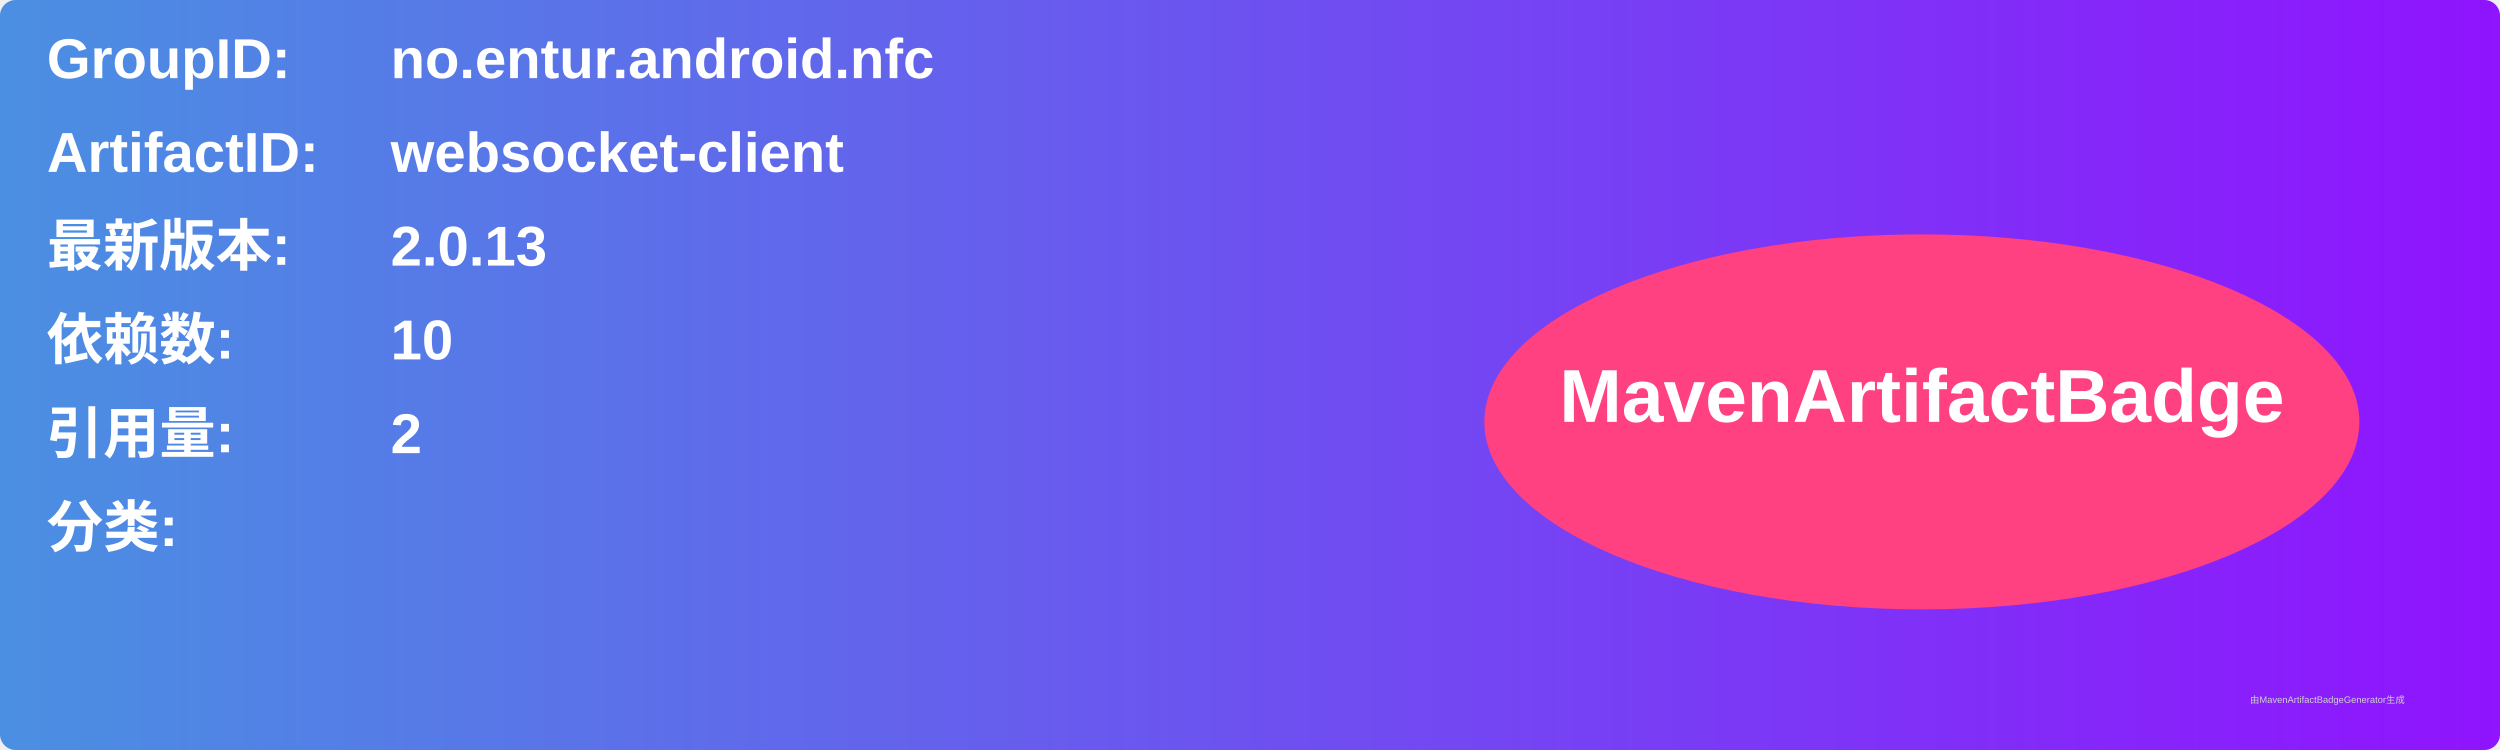
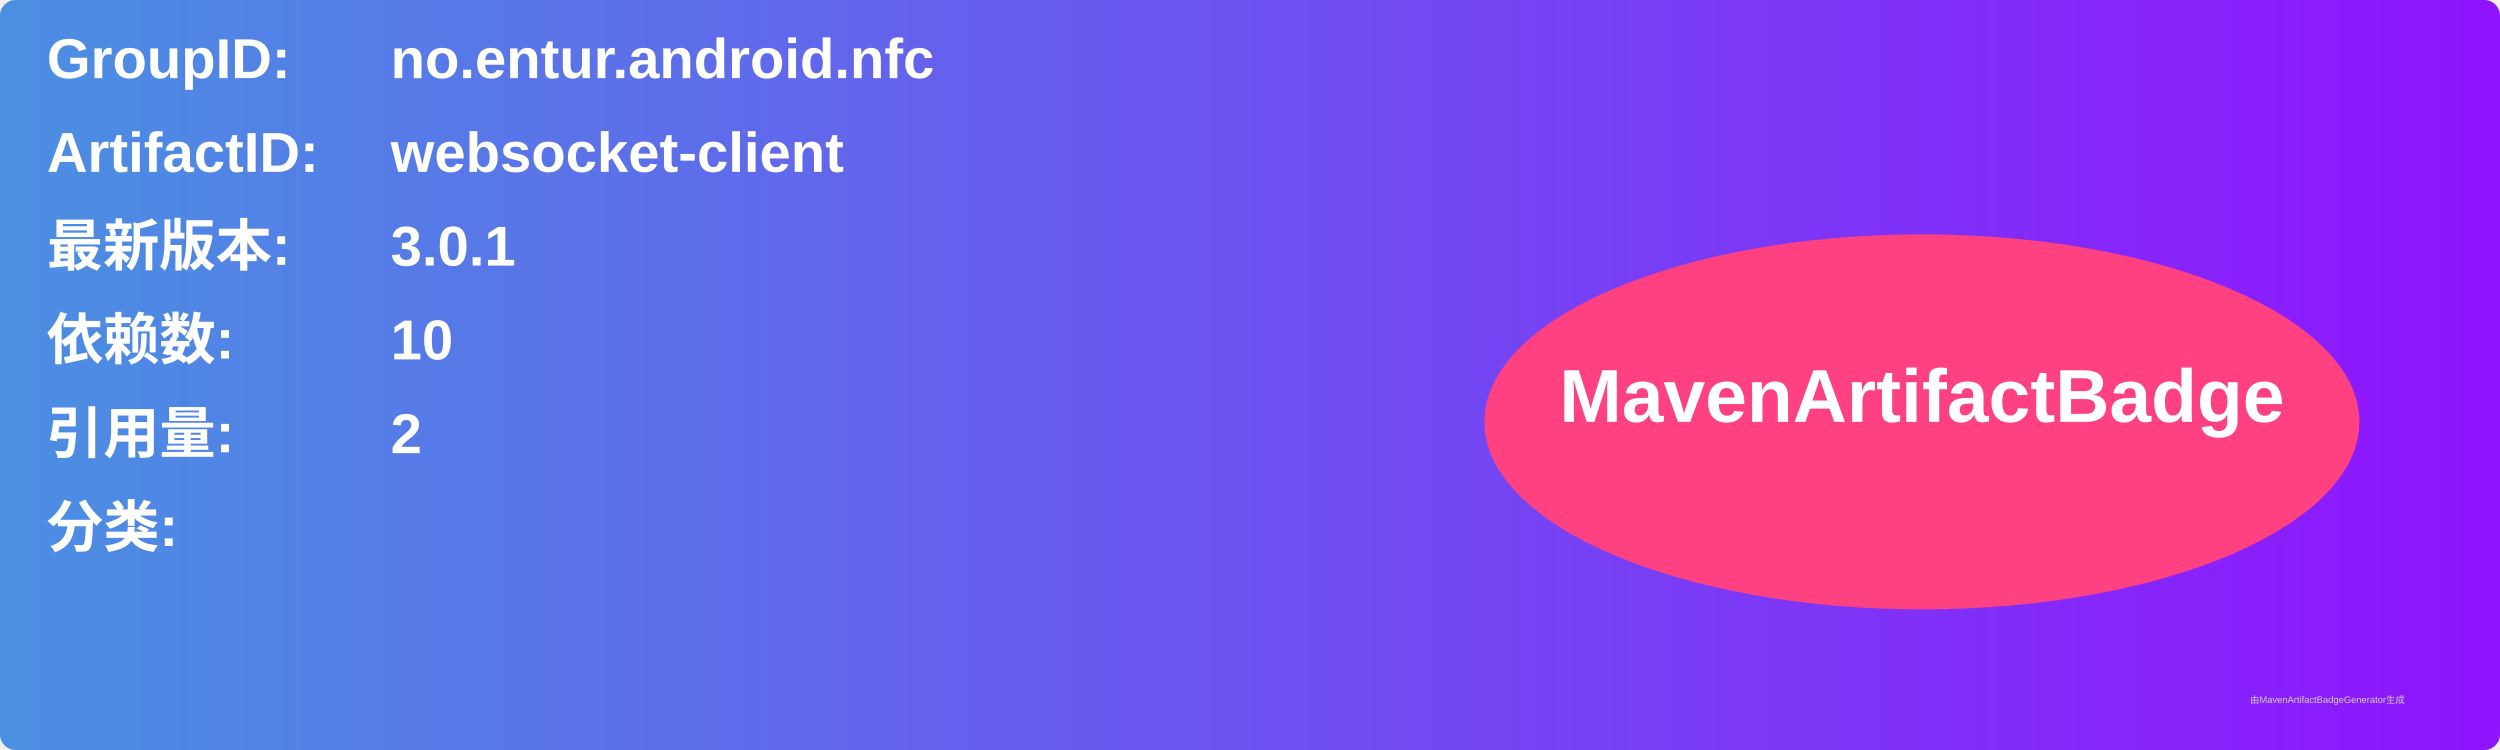
<svg xmlns="http://www.w3.org/2000/svg" width="800" height="240" viewBox="0 0 800 240">
  <linearGradient id="grad" x1="0%" y1="0%" x2="100%" y2="0%">
    <stop offset="0%" stop-color="#4a90e2" />
    <stop offset="100%" stop-color="#9013fe" />
  </linearGradient>
  <rect width="100%" height="100%" rx="5" ry="5" fill="url(#grad)" />
  <g transform="translate(15, 15)">
    <text x="0" y="10" font-family="Arial" font-size="18" fill="white" font-weight="bold" width="260">GroupID:</text>
    <text x="110" y="10" font-family="Arial" font-size="18" fill="white" font-weight="bold" width="460">no.entur.android.nfc</text>
    <text x="0" y="40" font-family="Arial" font-size="18" fill="white" font-weight="bold" width="260">ArtifactID:</text>
    <text x="110" y="40" font-family="Arial" font-size="18" fill="white" font-weight="bold" width="460">websocket-client</text>
    <text x="0" y="70" font-family="Arial" font-size="18" fill="white" font-weight="bold">最新版本:</text>
    <text x="110" y="70" font-family="Arial" font-size="18" fill="white" font-weight="bold">
-       <tspan font-weight="bold">2.0.13</tspan>
+       <tspan font-weight="bold">3.0.1</tspan>
    </text>
    <text x="0" y="100" font-family="Arial" font-size="18" fill="white" font-weight="bold">依赖数: </text>
    <text x="110" y="100" font-family="Arial" font-size="18" fill="white">
      <tspan font-weight="bold">10</tspan>
    </text>
    <text x="0" y="130" font-family="Arial" font-size="18" fill="white" font-weight="bold">引用量: </text>
    <text x="110" y="130" font-family="Arial" font-size="18" fill="white">
      <tspan font-weight="bold">2</tspan>
    </text>
    <text x="0" y="160" font-family="Arial" font-size="18" fill="white" font-weight="bold">分类:</text>
    <text x="10" y="190" font-family="Arial" font-size="10" fill="white">
      <tspan font-weight="bold" />
    </text>
    <ellipse cx="600" cy="120" rx="140" ry="60" fill="#ff4081" />
    <text x="600" y="120" text-anchor="middle" font-family="Arial" font-size="24" fill="white" font-weight="bold">MavenArtifactBadge</text>
  </g>
  <text x="720" y="225" font-family="Arial" font-size="3" fill="#d0d0d0">由MavenArtifactBadgeGenerator生成</text>
</svg>
